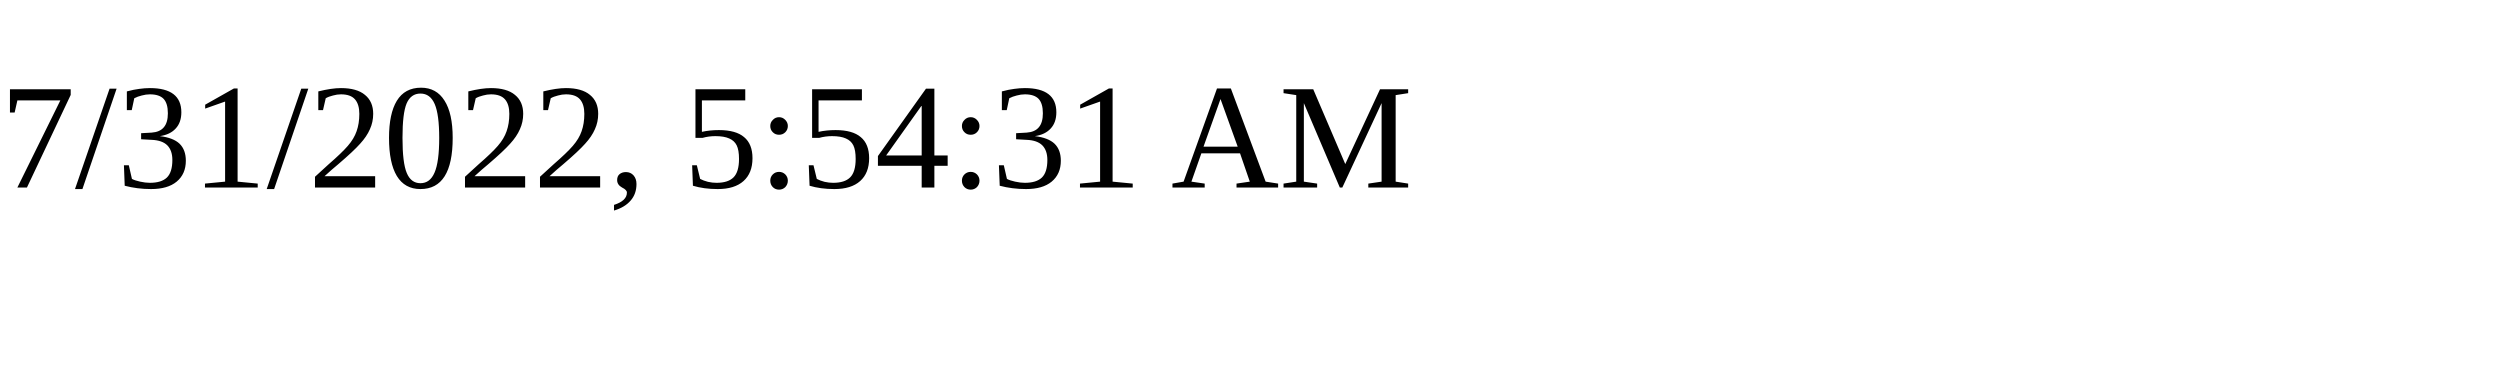
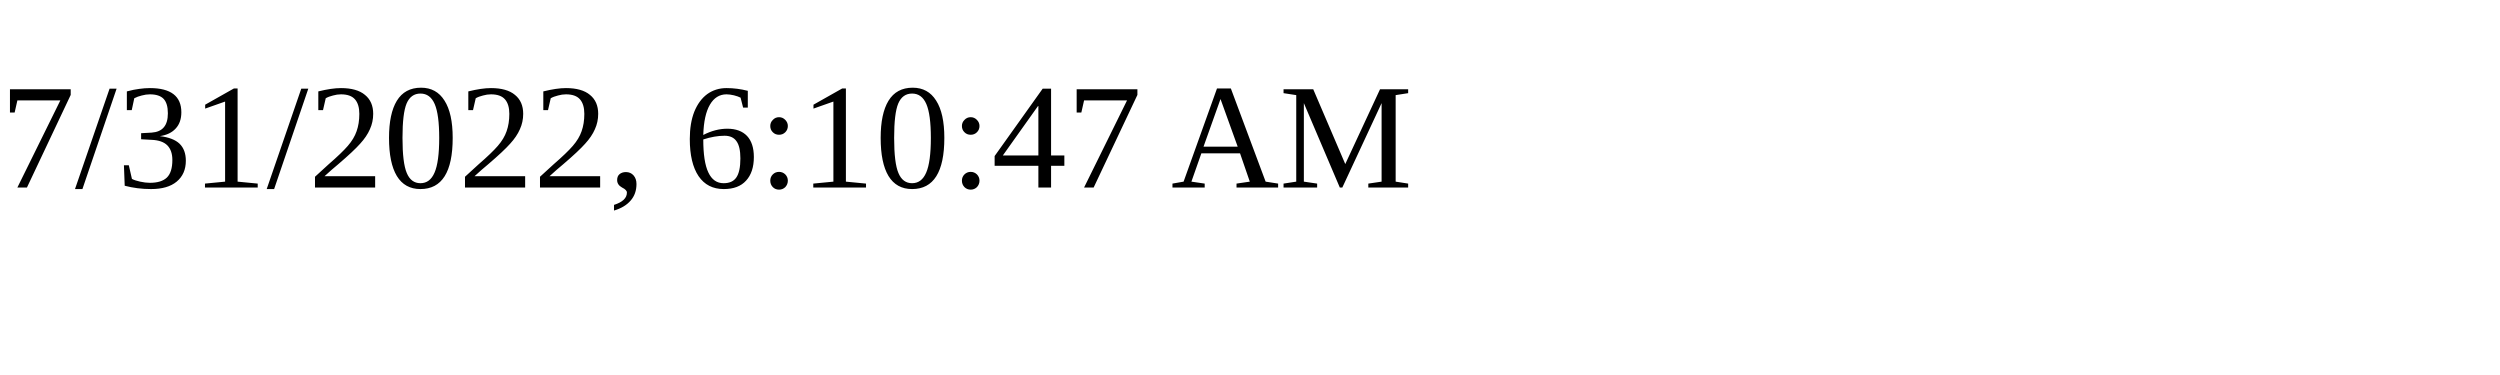
<svg xmlns="http://www.w3.org/2000/svg" height="30" width="200">
-   <text x="0" y="15">7/31/2022, 5:54:31 AM</text>
+   <text x="0" y="15">7/31/2022, 6:10:47 AM</text>
</svg>
